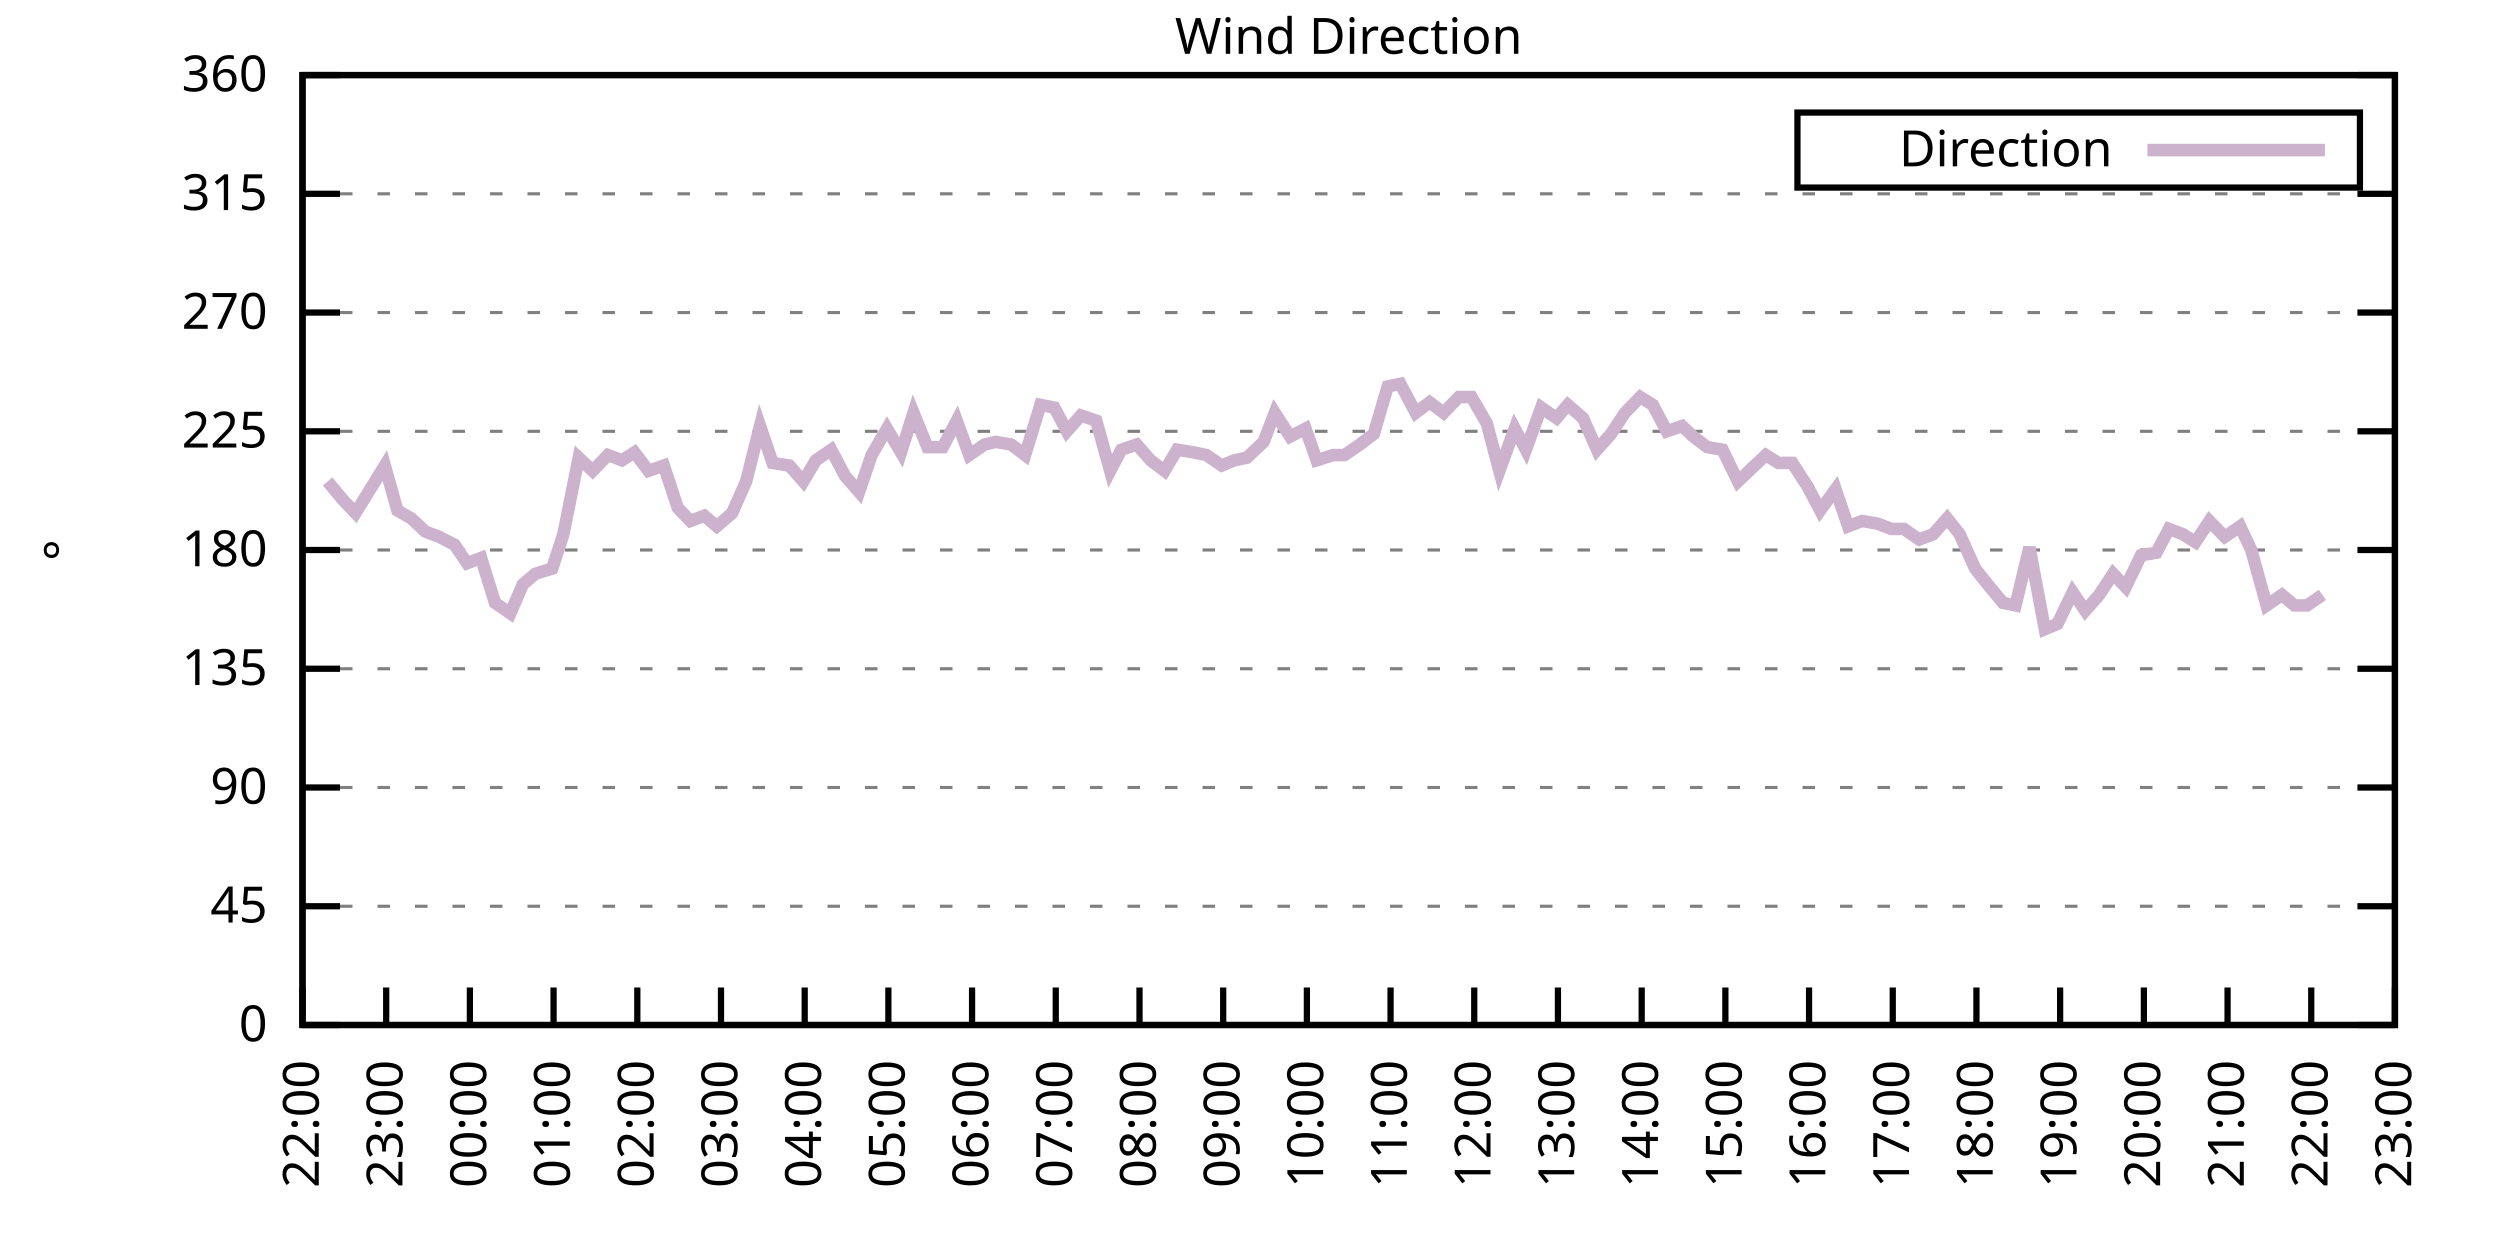
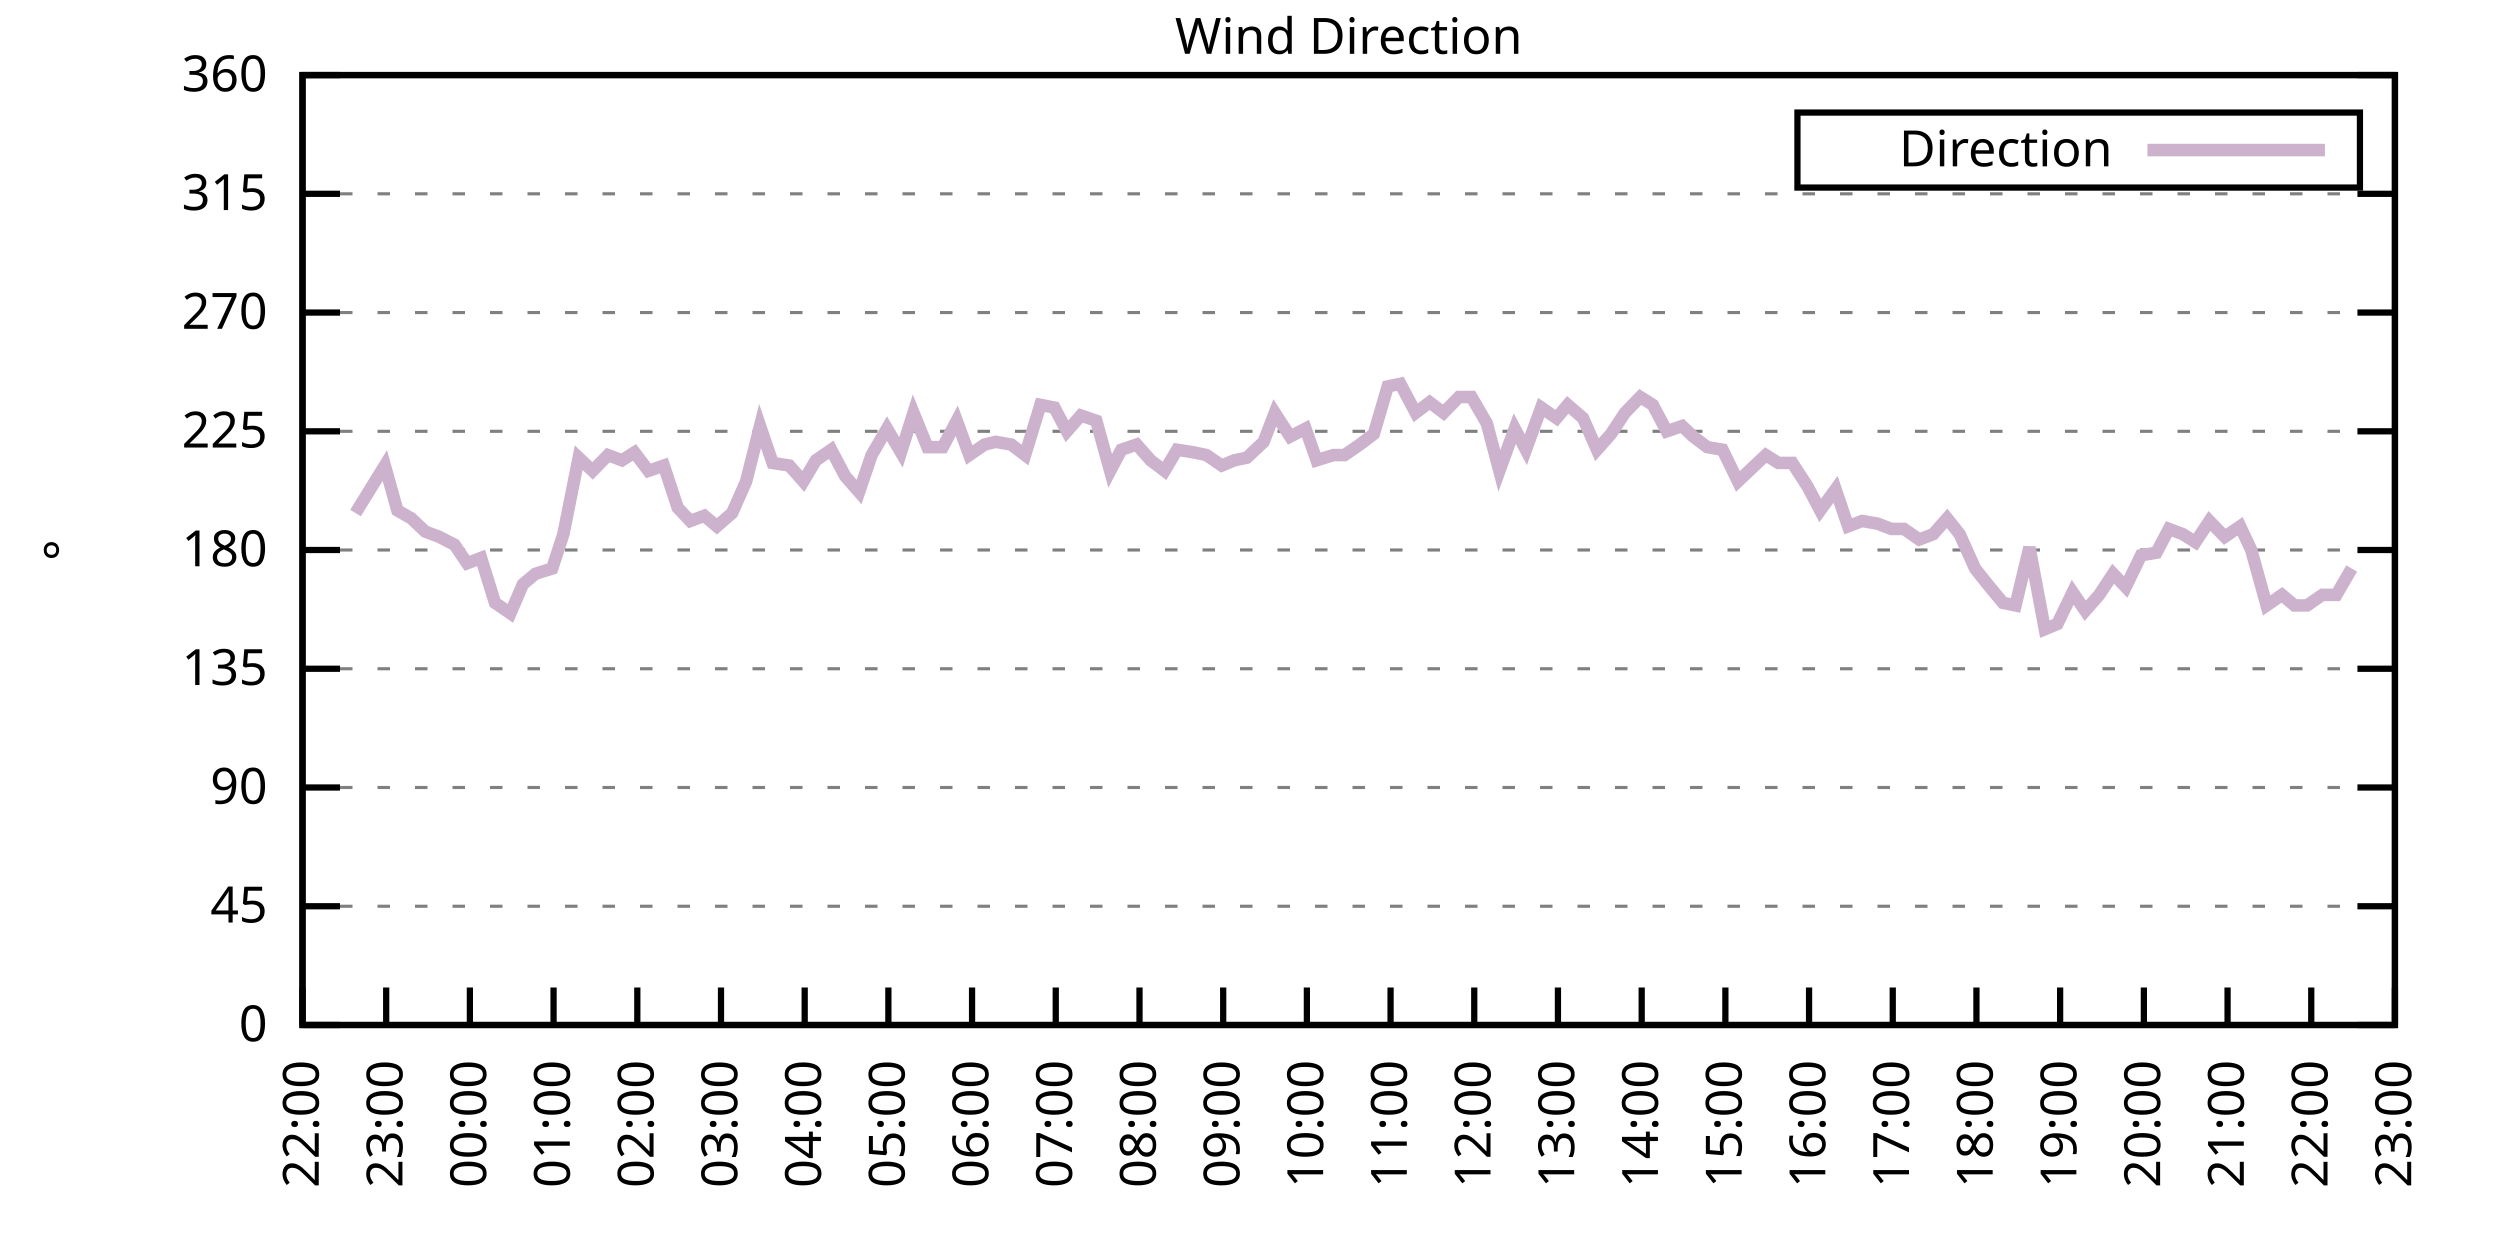
<svg xmlns="http://www.w3.org/2000/svg" xmlns:xlink="http://www.w3.org/1999/xlink" width="400" height="200" viewBox="0 0 400 200">
  <g id="gnuplot_canvas">
    <rect x="0" y="0" width="400" height="200" fill="none" />
    <defs>
      <circle id="gpDot" r="0.5" stroke-width="0.5" stroke="currentColor" />
      <path id="gpPt0" stroke-width="0.333" stroke="currentColor" d="M-1,0 h2 M0,-1 v2" />
      <path id="gpPt1" stroke-width="0.333" stroke="currentColor" d="M-1,-1 L1,1 M1,-1 L-1,1" />
      <path id="gpPt2" stroke-width="0.333" stroke="currentColor" d="M-1,0 L1,0 M0,-1 L0,1 M-1,-1 L1,1 M-1,1 L1,-1" />
      <rect id="gpPt3" stroke-width="0.333" stroke="currentColor" x="-1" y="-1" width="2" height="2" />
      <rect id="gpPt4" stroke-width="0.333" stroke="currentColor" fill="currentColor" x="-1" y="-1" width="2" height="2" />
      <circle id="gpPt5" stroke-width="0.333" stroke="currentColor" cx="0" cy="0" r="1" />
      <use xlink:href="#gpPt5" id="gpPt6" fill="currentColor" stroke="none" />
      <path id="gpPt7" stroke-width="0.333" stroke="currentColor" d="M0,-1.33 L-1.33,0.67 L1.33,0.67 z" />
      <use xlink:href="#gpPt7" id="gpPt8" fill="currentColor" stroke="none" />
      <use xlink:href="#gpPt7" id="gpPt9" stroke="currentColor" transform="rotate(180)" />
      <use xlink:href="#gpPt9" id="gpPt10" fill="currentColor" stroke="none" />
      <use xlink:href="#gpPt3" id="gpPt11" stroke="currentColor" transform="rotate(45)" />
      <use xlink:href="#gpPt11" id="gpPt12" fill="currentColor" stroke="none" />
      <path id="gpPt13" stroke-width="0.333" stroke="currentColor" d="M0,1.330 L1.265,0.411 L0.782,-1.067 L-0.782,-1.076 L-1.265,0.411 z" />
      <use xlink:href="#gpPt13" id="gpPt14" fill="currentColor" stroke="none" />
      <filter id="textbox" filterUnits="objectBoundingBox" x="0" y="0" height="1" width="1">
        <feFlood flood-color="white" flood-opacity="1" result="bgnd" />
        <feComposite in="SourceGraphic" in2="bgnd" operator="atop" />
      </filter>
      <filter id="greybox" filterUnits="objectBoundingBox" x="0" y="0" height="1" width="1">
        <feFlood flood-color="lightgrey" flood-opacity="1" result="grey" />
        <feComposite in="SourceGraphic" in2="grey" operator="atop" />
      </filter>
    </defs>
    <g fill="none" color="white" stroke="currentColor" stroke-width="1.00" stroke-linecap="butt" stroke-linejoin="miter">
</g>
    <g fill="none" color="black" stroke="currentColor" stroke-width="1.00" stroke-linecap="butt" stroke-linejoin="miter">
      <g stroke="none" shape-rendering="crispEdges">
        <polygon fill="rgb(255, 255, 255)" points="48.40,164.00 383.18,164.00 383.18,12.02 48.40,12.02 " />
      </g>
    </g>
    <g fill="none" color="black" stroke="currentColor" stroke-width="1.00" stroke-linecap="butt" stroke-linejoin="miter">
</g>
    <g fill="none" color="black" stroke="black" stroke-width="0.50" stroke-linecap="butt" stroke-linejoin="miter">
</g>
    <g fill="none" color="gray" stroke="currentColor" stroke-width="0.50" stroke-linecap="butt" stroke-linejoin="miter">
      <path stroke="gray" stroke-dasharray="2,4" class="gridline" d="M48.40,164.00 L383.19,164.00  " />
    </g>
    <g fill="none" color="gray" stroke="gray" stroke-width="1.00" stroke-linecap="butt" stroke-linejoin="miter">
</g>
    <g fill="none" color="black" stroke="currentColor" stroke-width="1.00" stroke-linecap="butt" stroke-linejoin="miter">
      <path stroke="black" d="M48.40,164.00 L54.40,164.00 M383.19,164.00 L377.19,164.00  " />
      <g transform="translate(42.80,166.60)" stroke="none" fill="black" font-family="Sans" font-size="8.00" text-anchor="end">
        <text>
          <tspan font-family="Sans"> 0</tspan>
        </text>
      </g>
    </g>
    <g fill="none" color="black" stroke="currentColor" stroke-width="1.00" stroke-linecap="butt" stroke-linejoin="miter">
</g>
    <g fill="none" color="black" stroke="black" stroke-width="0.50" stroke-linecap="butt" stroke-linejoin="miter">
</g>
    <g fill="none" color="gray" stroke="currentColor" stroke-width="0.50" stroke-linecap="butt" stroke-linejoin="miter">
      <path stroke="gray" stroke-dasharray="2,4" class="gridline" d="M48.40,145.00 L383.19,145.00  " />
    </g>
    <g fill="none" color="gray" stroke="gray" stroke-width="1.00" stroke-linecap="butt" stroke-linejoin="miter">
</g>
    <g fill="none" color="black" stroke="currentColor" stroke-width="1.00" stroke-linecap="butt" stroke-linejoin="miter">
      <path stroke="black" d="M48.40,145.00 L54.40,145.00 M383.19,145.00 L377.19,145.00  " />
      <g transform="translate(42.80,147.60)" stroke="none" fill="black" font-family="Sans" font-size="8.00" text-anchor="end">
        <text>
          <tspan font-family="Sans"> 45</tspan>
        </text>
      </g>
    </g>
    <g fill="none" color="black" stroke="currentColor" stroke-width="1.00" stroke-linecap="butt" stroke-linejoin="miter">
</g>
    <g fill="none" color="black" stroke="black" stroke-width="0.50" stroke-linecap="butt" stroke-linejoin="miter">
</g>
    <g fill="none" color="gray" stroke="currentColor" stroke-width="0.50" stroke-linecap="butt" stroke-linejoin="miter">
      <path stroke="gray" stroke-dasharray="2,4" class="gridline" d="M48.40,126.00 L383.19,126.00  " />
    </g>
    <g fill="none" color="gray" stroke="gray" stroke-width="1.00" stroke-linecap="butt" stroke-linejoin="miter">
</g>
    <g fill="none" color="black" stroke="currentColor" stroke-width="1.00" stroke-linecap="butt" stroke-linejoin="miter">
      <path stroke="black" d="M48.40,126.00 L54.40,126.00 M383.19,126.00 L377.19,126.00  " />
      <g transform="translate(42.80,128.60)" stroke="none" fill="black" font-family="Sans" font-size="8.00" text-anchor="end">
        <text>
          <tspan font-family="Sans"> 90</tspan>
        </text>
      </g>
    </g>
    <g fill="none" color="black" stroke="currentColor" stroke-width="1.00" stroke-linecap="butt" stroke-linejoin="miter">
</g>
    <g fill="none" color="black" stroke="black" stroke-width="0.50" stroke-linecap="butt" stroke-linejoin="miter">
</g>
    <g fill="none" color="gray" stroke="currentColor" stroke-width="0.50" stroke-linecap="butt" stroke-linejoin="miter">
      <path stroke="gray" stroke-dasharray="2,4" class="gridline" d="M48.40,107.00 L383.19,107.00  " />
    </g>
    <g fill="none" color="gray" stroke="gray" stroke-width="1.00" stroke-linecap="butt" stroke-linejoin="miter">
</g>
    <g fill="none" color="black" stroke="currentColor" stroke-width="1.00" stroke-linecap="butt" stroke-linejoin="miter">
      <path stroke="black" d="M48.40,107.00 L54.40,107.00 M383.19,107.00 L377.19,107.00  " />
      <g transform="translate(42.80,109.60)" stroke="none" fill="black" font-family="Sans" font-size="8.00" text-anchor="end">
        <text>
          <tspan font-family="Sans"> 135</tspan>
        </text>
      </g>
    </g>
    <g fill="none" color="black" stroke="currentColor" stroke-width="1.00" stroke-linecap="butt" stroke-linejoin="miter">
</g>
    <g fill="none" color="black" stroke="black" stroke-width="0.50" stroke-linecap="butt" stroke-linejoin="miter">
</g>
    <g fill="none" color="gray" stroke="currentColor" stroke-width="0.50" stroke-linecap="butt" stroke-linejoin="miter">
      <path stroke="gray" stroke-dasharray="2,4" class="gridline" d="M48.40,88.00 L383.19,88.00  " />
    </g>
    <g fill="none" color="gray" stroke="gray" stroke-width="1.00" stroke-linecap="butt" stroke-linejoin="miter">
</g>
    <g fill="none" color="black" stroke="currentColor" stroke-width="1.00" stroke-linecap="butt" stroke-linejoin="miter">
      <path stroke="black" d="M48.40,88.00 L54.40,88.00 M383.19,88.00 L377.19,88.00  " />
      <g transform="translate(42.80,90.60)" stroke="none" fill="black" font-family="Sans" font-size="8.00" text-anchor="end">
        <text>
          <tspan font-family="Sans"> 180</tspan>
        </text>
      </g>
    </g>
    <g fill="none" color="black" stroke="currentColor" stroke-width="1.00" stroke-linecap="butt" stroke-linejoin="miter">
</g>
    <g fill="none" color="black" stroke="black" stroke-width="0.50" stroke-linecap="butt" stroke-linejoin="miter">
</g>
    <g fill="none" color="gray" stroke="currentColor" stroke-width="0.50" stroke-linecap="butt" stroke-linejoin="miter">
      <path stroke="gray" stroke-dasharray="2,4" class="gridline" d="M48.40,69.01 L383.19,69.01  " />
    </g>
    <g fill="none" color="gray" stroke="gray" stroke-width="1.00" stroke-linecap="butt" stroke-linejoin="miter">
</g>
    <g fill="none" color="black" stroke="currentColor" stroke-width="1.00" stroke-linecap="butt" stroke-linejoin="miter">
      <path stroke="black" d="M48.40,69.01 L54.40,69.01 M383.19,69.01 L377.19,69.01  " />
      <g transform="translate(42.80,71.61)" stroke="none" fill="black" font-family="Sans" font-size="8.00" text-anchor="end">
        <text>
          <tspan font-family="Sans"> 225</tspan>
        </text>
      </g>
    </g>
    <g fill="none" color="black" stroke="currentColor" stroke-width="1.00" stroke-linecap="butt" stroke-linejoin="miter">
</g>
    <g fill="none" color="black" stroke="black" stroke-width="0.50" stroke-linecap="butt" stroke-linejoin="miter">
</g>
    <g fill="none" color="gray" stroke="currentColor" stroke-width="0.50" stroke-linecap="butt" stroke-linejoin="miter">
      <path stroke="gray" stroke-dasharray="2,4" class="gridline" d="M48.40,50.01 L383.19,50.01  " />
    </g>
    <g fill="none" color="gray" stroke="gray" stroke-width="1.00" stroke-linecap="butt" stroke-linejoin="miter">
</g>
    <g fill="none" color="black" stroke="currentColor" stroke-width="1.00" stroke-linecap="butt" stroke-linejoin="miter">
      <path stroke="black" d="M48.40,50.01 L54.40,50.01 M383.19,50.01 L377.19,50.01  " />
      <g transform="translate(42.80,52.61)" stroke="none" fill="black" font-family="Sans" font-size="8.00" text-anchor="end">
        <text>
          <tspan font-family="Sans"> 270</tspan>
        </text>
      </g>
    </g>
    <g fill="none" color="black" stroke="currentColor" stroke-width="1.00" stroke-linecap="butt" stroke-linejoin="miter">
</g>
    <g fill="none" color="black" stroke="black" stroke-width="0.50" stroke-linecap="butt" stroke-linejoin="miter">
</g>
    <g fill="none" color="gray" stroke="currentColor" stroke-width="0.50" stroke-linecap="butt" stroke-linejoin="miter">
      <path stroke="gray" stroke-dasharray="2,4" class="gridline" d="M48.40,31.01 L383.19,31.01  " />
    </g>
    <g fill="none" color="gray" stroke="gray" stroke-width="1.00" stroke-linecap="butt" stroke-linejoin="miter">
</g>
    <g fill="none" color="black" stroke="currentColor" stroke-width="1.00" stroke-linecap="butt" stroke-linejoin="miter">
      <path stroke="black" d="M48.40,31.01 L54.40,31.01 M383.19,31.01 L377.19,31.01  " />
      <g transform="translate(42.80,33.61)" stroke="none" fill="black" font-family="Sans" font-size="8.00" text-anchor="end">
        <text>
          <tspan font-family="Sans"> 315</tspan>
        </text>
      </g>
    </g>
    <g fill="none" color="black" stroke="currentColor" stroke-width="1.00" stroke-linecap="butt" stroke-linejoin="miter">
</g>
    <g fill="none" color="black" stroke="black" stroke-width="0.50" stroke-linecap="butt" stroke-linejoin="miter">
</g>
    <g fill="none" color="gray" stroke="currentColor" stroke-width="0.50" stroke-linecap="butt" stroke-linejoin="miter">
      <path stroke="gray" stroke-dasharray="2,4" class="gridline" d="M48.40,12.01 L383.19,12.01  " />
    </g>
    <g fill="none" color="gray" stroke="gray" stroke-width="1.00" stroke-linecap="butt" stroke-linejoin="miter">
</g>
    <g fill="none" color="black" stroke="currentColor" stroke-width="1.00" stroke-linecap="butt" stroke-linejoin="miter">
      <path stroke="black" d="M48.40,12.01 L54.40,12.01 M383.19,12.01 L377.19,12.01  " />
      <g transform="translate(42.80,14.61)" stroke="none" fill="black" font-family="Sans" font-size="8.00" text-anchor="end">
        <text>
          <tspan font-family="Sans"> 360</tspan>
        </text>
      </g>
    </g>
    <g fill="none" color="black" stroke="currentColor" stroke-width="1.00" stroke-linecap="butt" stroke-linejoin="miter">
      <path stroke="black" d="M48.40,164.00 L48.40,158.00  " />
      <g transform="translate(51.00,169.60) rotate(270.00)" stroke="none" fill="black" font-family="Sans" font-size="8.00" text-anchor="end">
        <text>
          <tspan font-family="Sans">22:00</tspan>
        </text>
      </g>
    </g>
    <g fill="none" color="black" stroke="currentColor" stroke-width="1.00" stroke-linecap="butt" stroke-linejoin="miter">
      <path stroke="black" d="M61.79,164.00 L61.79,158.00  " />
      <g transform="translate(64.39,169.60) rotate(270.00)" stroke="none" fill="black" font-family="Sans" font-size="8.00" text-anchor="end">
        <text>
          <tspan font-family="Sans">23:00</tspan>
        </text>
      </g>
    </g>
    <g fill="none" color="black" stroke="currentColor" stroke-width="1.00" stroke-linecap="butt" stroke-linejoin="miter">
      <path stroke="black" d="M75.18,164.00 L75.18,158.00  " />
      <g transform="translate(77.78,169.60) rotate(270.00)" stroke="none" fill="black" font-family="Sans" font-size="8.00" text-anchor="end">
        <text>
          <tspan font-family="Sans">00:00</tspan>
        </text>
      </g>
    </g>
    <g fill="none" color="black" stroke="currentColor" stroke-width="1.00" stroke-linecap="butt" stroke-linejoin="miter">
      <path stroke="black" d="M88.57,164.00 L88.57,158.00  " />
      <g transform="translate(91.17,169.60) rotate(270.00)" stroke="none" fill="black" font-family="Sans" font-size="8.00" text-anchor="end">
        <text>
          <tspan font-family="Sans">01:00</tspan>
        </text>
      </g>
    </g>
    <g fill="none" color="black" stroke="currentColor" stroke-width="1.00" stroke-linecap="butt" stroke-linejoin="miter">
      <path stroke="black" d="M101.97,164.00 L101.97,158.00  " />
      <g transform="translate(104.57,169.60) rotate(270.00)" stroke="none" fill="black" font-family="Sans" font-size="8.00" text-anchor="end">
        <text>
          <tspan font-family="Sans">02:00</tspan>
        </text>
      </g>
    </g>
    <g fill="none" color="black" stroke="currentColor" stroke-width="1.00" stroke-linecap="butt" stroke-linejoin="miter">
      <path stroke="black" d="M115.36,164.00 L115.36,158.00  " />
      <g transform="translate(117.96,169.60) rotate(270.00)" stroke="none" fill="black" font-family="Sans" font-size="8.00" text-anchor="end">
        <text>
          <tspan font-family="Sans">03:00</tspan>
        </text>
      </g>
    </g>
    <g fill="none" color="black" stroke="currentColor" stroke-width="1.00" stroke-linecap="butt" stroke-linejoin="miter">
      <path stroke="black" d="M128.75,164.00 L128.75,158.00  " />
      <g transform="translate(131.35,169.60) rotate(270.00)" stroke="none" fill="black" font-family="Sans" font-size="8.00" text-anchor="end">
        <text>
          <tspan font-family="Sans">04:00</tspan>
        </text>
      </g>
    </g>
    <g fill="none" color="black" stroke="currentColor" stroke-width="1.00" stroke-linecap="butt" stroke-linejoin="miter">
      <path stroke="black" d="M142.14,164.00 L142.14,158.00  " />
      <g transform="translate(144.74,169.60) rotate(270.00)" stroke="none" fill="black" font-family="Sans" font-size="8.00" text-anchor="end">
        <text>
          <tspan font-family="Sans">05:00</tspan>
        </text>
      </g>
    </g>
    <g fill="none" color="black" stroke="currentColor" stroke-width="1.00" stroke-linecap="butt" stroke-linejoin="miter">
      <path stroke="black" d="M155.53,164.00 L155.53,158.00  " />
      <g transform="translate(158.13,169.60) rotate(270.00)" stroke="none" fill="black" font-family="Sans" font-size="8.00" text-anchor="end">
        <text>
          <tspan font-family="Sans">06:00</tspan>
        </text>
      </g>
    </g>
    <g fill="none" color="black" stroke="currentColor" stroke-width="1.00" stroke-linecap="butt" stroke-linejoin="miter">
      <path stroke="black" d="M168.92,164.00 L168.92,158.00  " />
      <g transform="translate(171.52,169.60) rotate(270.00)" stroke="none" fill="black" font-family="Sans" font-size="8.00" text-anchor="end">
        <text>
          <tspan font-family="Sans">07:00</tspan>
        </text>
      </g>
    </g>
    <g fill="none" color="black" stroke="currentColor" stroke-width="1.00" stroke-linecap="butt" stroke-linejoin="miter">
      <path stroke="black" d="M182.32,164.00 L182.32,158.00  " />
      <g transform="translate(184.92,169.60) rotate(270.00)" stroke="none" fill="black" font-family="Sans" font-size="8.00" text-anchor="end">
        <text>
          <tspan font-family="Sans">08:00</tspan>
        </text>
      </g>
    </g>
    <g fill="none" color="black" stroke="currentColor" stroke-width="1.00" stroke-linecap="butt" stroke-linejoin="miter">
      <path stroke="black" d="M195.71,164.00 L195.71,158.00  " />
      <g transform="translate(198.31,169.60) rotate(270.00)" stroke="none" fill="black" font-family="Sans" font-size="8.00" text-anchor="end">
        <text>
          <tspan font-family="Sans">09:00</tspan>
        </text>
      </g>
    </g>
    <g fill="none" color="black" stroke="currentColor" stroke-width="1.00" stroke-linecap="butt" stroke-linejoin="miter">
      <path stroke="black" d="M209.10,164.00 L209.10,158.00  " />
      <g transform="translate(211.70,169.60) rotate(270.00)" stroke="none" fill="black" font-family="Sans" font-size="8.00" text-anchor="end">
        <text>
          <tspan font-family="Sans">10:00</tspan>
        </text>
      </g>
    </g>
    <g fill="none" color="black" stroke="currentColor" stroke-width="1.00" stroke-linecap="butt" stroke-linejoin="miter">
      <path stroke="black" d="M222.49,164.00 L222.49,158.00  " />
      <g transform="translate(225.09,169.60) rotate(270.00)" stroke="none" fill="black" font-family="Sans" font-size="8.00" text-anchor="end">
        <text>
          <tspan font-family="Sans">11:00</tspan>
        </text>
      </g>
    </g>
    <g fill="none" color="black" stroke="currentColor" stroke-width="1.00" stroke-linecap="butt" stroke-linejoin="miter">
      <path stroke="black" d="M235.88,164.00 L235.88,158.00  " />
      <g transform="translate(238.48,169.60) rotate(270.00)" stroke="none" fill="black" font-family="Sans" font-size="8.00" text-anchor="end">
        <text>
          <tspan font-family="Sans">12:00</tspan>
        </text>
      </g>
    </g>
    <g fill="none" color="black" stroke="currentColor" stroke-width="1.00" stroke-linecap="butt" stroke-linejoin="miter">
      <path stroke="black" d="M249.27,164.00 L249.27,158.00  " />
      <g transform="translate(251.87,169.60) rotate(270.00)" stroke="none" fill="black" font-family="Sans" font-size="8.00" text-anchor="end">
        <text>
          <tspan font-family="Sans">13:00</tspan>
        </text>
      </g>
    </g>
    <g fill="none" color="black" stroke="currentColor" stroke-width="1.00" stroke-linecap="butt" stroke-linejoin="miter">
      <path stroke="black" d="M262.67,164.00 L262.67,158.00  " />
      <g transform="translate(265.27,169.60) rotate(270.00)" stroke="none" fill="black" font-family="Sans" font-size="8.00" text-anchor="end">
        <text>
          <tspan font-family="Sans">14:00</tspan>
        </text>
      </g>
    </g>
    <g fill="none" color="black" stroke="currentColor" stroke-width="1.00" stroke-linecap="butt" stroke-linejoin="miter">
      <path stroke="black" d="M276.06,164.00 L276.06,158.00  " />
      <g transform="translate(278.66,169.60) rotate(270.00)" stroke="none" fill="black" font-family="Sans" font-size="8.00" text-anchor="end">
        <text>
          <tspan font-family="Sans">15:00</tspan>
        </text>
      </g>
    </g>
    <g fill="none" color="black" stroke="currentColor" stroke-width="1.00" stroke-linecap="butt" stroke-linejoin="miter">
      <path stroke="black" d="M289.45,164.00 L289.45,158.00  " />
      <g transform="translate(292.05,169.60) rotate(270.00)" stroke="none" fill="black" font-family="Sans" font-size="8.00" text-anchor="end">
        <text>
          <tspan font-family="Sans">16:00</tspan>
        </text>
      </g>
    </g>
    <g fill="none" color="black" stroke="currentColor" stroke-width="1.00" stroke-linecap="butt" stroke-linejoin="miter">
      <path stroke="black" d="M302.84,164.00 L302.84,158.00  " />
      <g transform="translate(305.44,169.60) rotate(270.00)" stroke="none" fill="black" font-family="Sans" font-size="8.00" text-anchor="end">
        <text>
          <tspan font-family="Sans">17:00</tspan>
        </text>
      </g>
    </g>
    <g fill="none" color="black" stroke="currentColor" stroke-width="1.00" stroke-linecap="butt" stroke-linejoin="miter">
      <path stroke="black" d="M316.23,164.00 L316.23,158.00  " />
      <g transform="translate(318.83,169.60) rotate(270.00)" stroke="none" fill="black" font-family="Sans" font-size="8.00" text-anchor="end">
        <text>
          <tspan font-family="Sans">18:00</tspan>
        </text>
      </g>
    </g>
    <g fill="none" color="black" stroke="currentColor" stroke-width="1.00" stroke-linecap="butt" stroke-linejoin="miter">
      <path stroke="black" d="M329.62,164.00 L329.62,158.00  " />
      <g transform="translate(332.22,169.60) rotate(270.00)" stroke="none" fill="black" font-family="Sans" font-size="8.00" text-anchor="end">
        <text>
          <tspan font-family="Sans">19:00</tspan>
        </text>
      </g>
    </g>
    <g fill="none" color="black" stroke="currentColor" stroke-width="1.00" stroke-linecap="butt" stroke-linejoin="miter">
      <path stroke="black" d="M343.02,164.00 L343.02,158.00  " />
      <g transform="translate(345.62,169.60) rotate(270.00)" stroke="none" fill="black" font-family="Sans" font-size="8.00" text-anchor="end">
        <text>
          <tspan font-family="Sans">20:00</tspan>
        </text>
      </g>
    </g>
    <g fill="none" color="black" stroke="currentColor" stroke-width="1.00" stroke-linecap="butt" stroke-linejoin="miter">
      <path stroke="black" d="M356.41,164.00 L356.41,158.00  " />
      <g transform="translate(359.01,169.60) rotate(270.00)" stroke="none" fill="black" font-family="Sans" font-size="8.00" text-anchor="end">
        <text>
          <tspan font-family="Sans">21:00</tspan>
        </text>
      </g>
    </g>
    <g fill="none" color="black" stroke="currentColor" stroke-width="1.00" stroke-linecap="butt" stroke-linejoin="miter">
      <path stroke="black" d="M369.80,164.00 L369.80,158.00  " />
      <g transform="translate(372.40,169.60) rotate(270.00)" stroke="none" fill="black" font-family="Sans" font-size="8.00" text-anchor="end">
        <text>
          <tspan font-family="Sans">22:00</tspan>
        </text>
      </g>
    </g>
    <g fill="none" color="black" stroke="currentColor" stroke-width="1.00" stroke-linecap="butt" stroke-linejoin="miter">
      <path stroke="black" d="M383.19,164.00 L383.19,158.00  " />
      <g transform="translate(385.79,169.60) rotate(270.00)" stroke="none" fill="black" font-family="Sans" font-size="8.00" text-anchor="end">
        <text>
          <tspan font-family="Sans">23:00</tspan>
        </text>
      </g>
    </g>
    <g fill="none" color="black" stroke="currentColor" stroke-width="1.00" stroke-linecap="butt" stroke-linejoin="miter">
</g>
    <g fill="none" color="black" stroke="currentColor" stroke-width="1.00" stroke-linecap="butt" stroke-linejoin="miter">
      <path stroke="black" d="M48.40,12.01 L48.40,164.00 L383.19,164.00 L383.19,12.01 L48.40,12.01 Z  " />
    </g>
    <g fill="none" color="black" stroke="currentColor" stroke-width="1.00" stroke-linecap="butt" stroke-linejoin="miter">
</g>
    <g fill="none" color="black" stroke="currentColor" stroke-width="1.00" stroke-linecap="butt" stroke-linejoin="miter">
      <path stroke="black" d="M287.59,30.01 L287.59,18.01 L377.59,18.01 L377.59,30.01 L287.59,30.01 Z  " />
    </g>
    <g id="Wind_direction_plot_1">
      <g fill="none" color="white" stroke="black" stroke-width="2.00" stroke-linecap="butt" stroke-linejoin="miter">
</g>
      <g fill="none" color="black" stroke="currentColor" stroke-width="2.00" stroke-linecap="butt" stroke-linejoin="miter">
        <g transform="translate(337.99,26.61)" stroke="none" fill="black" font-family="Sans" font-size="8.00" text-anchor="end">
          <text>
            <tspan font-family="Sans">Direction</tspan>
          </text>
        </g>
      </g>
      <g fill="none" color="black" stroke="currentColor" stroke-width="2.00" stroke-linecap="butt" stroke-linejoin="miter">
-         <path stroke="rgb(204, 178, 204)" d="M343.59,24.01 L371.99,24.01 M52.42,77.03 L54.87,79.98 L56.88,82.09 L61.57,74.49 L63.58,81.67 L65.81,82.94   L68.04,85.05 L70.27,85.89 L72.73,87.16 L74.74,90.12 L76.97,89.27 L79.20,96.45 L81.66,98.14 L83.66,93.49   L85.67,91.80 L88.35,90.96 L90.14,85.47 L92.59,73.23 L94.82,75.34 L97.28,72.81 L99.51,73.65 L101.52,72.38   L103.75,75.34 L106.21,74.49 L108.44,81.25 L110.45,83.36 L112.68,82.52 L114.69,84.21 L117.14,82.09 L119.38,77.03   L121.61,68.16 L123.62,74.07 L126.29,74.49 L128.53,77.03 L130.54,73.65 L132.99,71.96 L135.22,76.18 L137.45,78.72   L139.46,72.81 L141.92,68.58 L144.15,72.38 L146.16,66.05 L148.39,71.54 L150.85,71.54 L153.08,67.32 L155.09,72.81   L157.54,71.12 L159.33,70.70 L161.78,71.12 L164.01,72.81 L166.47,64.78 L168.70,65.21 L170.71,69.01 L172.94,66.47   L175.40,67.32 L177.63,75.34 L179.41,71.96 L181.87,71.12 L184.10,73.65 L186.33,75.34 L188.34,71.96 L191.02,72.38   L193.03,72.81 L195.48,74.49 L197.49,73.65 L199.50,73.23 L202.18,70.70 L203.97,66.05 L206.42,69.85 L208.88,68.58   L210.66,73.65 L213.34,72.81 L215.13,72.81 L217.58,71.12 L219.81,69.43 L222.04,61.83 L224.05,61.41 L226.51,66.05   L228.74,64.36 L230.97,66.05 L233.43,63.52 L235.44,63.52 L237.89,67.74 L239.90,75.34 L242.36,68.58 L244.14,71.96   L246.60,65.21 L249.05,66.90 L250.84,64.78 L253.29,66.90 L255.52,71.96 L257.76,69.43 L259.99,66.05 L262.44,63.52   L264.45,64.78 L266.68,69.01 L269.14,68.16 L270.92,69.85 L273.16,71.54 L275.61,71.96 L278.07,77.03 L279.85,75.34   L282.53,72.81 L284.54,74.07 L286.77,74.07 L289.23,77.87 L291.23,81.67 L293.69,78.29 L295.70,84.21 L297.93,83.36   L300.39,83.78 L302.62,84.63 L304.63,84.63 L307.08,86.32 L309.31,85.47 L311.54,82.94 L313.55,85.47 L316.01,90.96   L318.02,93.49 L320.47,96.45 L322.48,96.87 L324.71,87.58 L327.17,100.67 L329.18,99.83 L331.63,94.76 L333.64,97.72   L335.87,95.18 L338.10,91.80 L340.11,93.92 L342.57,88.85 L345.02,88.43 L347.03,84.63 L349.26,85.47 L351.27,86.74   L353.51,83.36 L355.96,85.89 L358.42,84.21 L360.20,88.00 L362.66,96.87 L365.11,95.18 L367.12,96.87 L369.13,96.87   L371.58,95.18  " />
+         <path stroke="rgb(204, 178, 204)" d="M343.59,24.01 L371.99,24.01 M56.88,82.09 L61.57,74.49 L63.58,81.67 L65.81,82.94 L68.04,85.05 L70.27,85.89   L72.73,87.16 L74.74,90.12 L76.97,89.27 L79.20,96.45 L81.66,98.14 L83.66,93.49 L85.67,91.80 L88.35,90.96   L90.14,85.47 L92.59,73.23 L94.82,75.34 L97.28,72.81 L99.51,73.65 L101.52,72.38 L103.75,75.34 L106.21,74.49   L108.44,81.25 L110.45,83.36 L112.68,82.52 L114.69,84.21 L117.14,82.09 L119.38,77.03 L121.61,68.16 L123.62,74.07   L126.29,74.49 L128.53,77.03 L130.54,73.65 L132.99,71.96 L135.22,76.18 L137.45,78.72 L139.46,72.81 L141.92,68.58   L144.15,72.38 L146.16,66.05 L148.39,71.54 L150.85,71.54 L153.08,67.32 L155.09,72.81 L157.54,71.12 L159.33,70.70   L161.78,71.12 L164.01,72.81 L166.47,64.78 L168.70,65.21 L170.71,69.01 L172.94,66.47 L175.40,67.32 L177.63,75.34   L179.41,71.96 L181.87,71.12 L184.10,73.65 L186.33,75.34 L188.34,71.96 L191.02,72.38 L193.03,72.81 L195.48,74.49   L197.49,73.65 L199.50,73.23 L202.18,70.70 L203.97,66.05 L206.42,69.85 L208.88,68.58 L210.66,73.65 L213.34,72.81   L215.13,72.81 L217.58,71.12 L219.81,69.43 L222.04,61.83 L224.05,61.41 L226.51,66.05 L228.74,64.36 L230.97,66.05   L233.43,63.52 L235.44,63.52 L237.89,67.74 L239.90,75.34 L242.36,68.58 L244.14,71.96 L246.60,65.21 L249.05,66.90   L250.84,64.78 L253.29,66.90 L255.52,71.96 L257.76,69.43 L259.99,66.05 L262.44,63.52 L264.45,64.78 L266.68,69.01   L269.14,68.16 L270.92,69.85 L273.16,71.54 L275.61,71.96 L278.07,77.03 L279.85,75.34 L282.53,72.81 L284.54,74.07   L286.77,74.07 L289.23,77.87 L291.23,81.67 L293.69,78.29 L295.70,84.21 L297.93,83.36 L300.39,83.78 L302.62,84.63   L304.63,84.63 L307.08,86.32 L309.31,85.47 L311.54,82.94 L313.55,85.47 L316.01,90.96 L318.02,93.49 L320.47,96.45   L322.48,96.87 L324.71,87.58 L327.17,100.67 L329.18,99.83 L331.63,94.76 L333.64,97.72 L335.87,95.18 L338.10,91.80   L340.11,93.92 L342.57,88.85 L345.02,88.43 L347.03,84.63 L349.26,85.47 L351.27,86.74 L353.51,83.36 L355.96,85.89   L358.42,84.21 L360.20,88.00 L362.66,96.87 L365.11,95.18 L367.12,96.87 L369.13,96.87 L371.58,95.18 L373.82,95.18   L376.27,90.96  " />
      </g>
    </g>
    <g fill="none" color="black" stroke="currentColor" stroke-width="2.00" stroke-linecap="butt" stroke-linejoin="miter">
</g>
    <g fill="none" color="black" stroke="black" stroke-width="1.00" stroke-linecap="butt" stroke-linejoin="miter">
</g>
    <g fill="none" color="black" stroke="currentColor" stroke-width="1.00" stroke-linecap="butt" stroke-linejoin="miter">
      <path stroke="black" d="M48.40,12.01 L48.40,164.00 L383.19,164.00 L383.19,12.01 L48.40,12.01 Z  " />
      <g transform="translate(12.80,88.01) rotate(270.00)" stroke="none" fill="black" font-family="Sans" font-size="8.00" text-anchor="middle">
        <text>
          <tspan font-family="Sans">°</tspan>
        </text>
      </g>
    </g>
    <g fill="none" color="black" stroke="currentColor" stroke-width="1.00" stroke-linecap="butt" stroke-linejoin="miter">
</g>
    <g fill="none" color="black" stroke="currentColor" stroke-width="1.00" stroke-linecap="butt" stroke-linejoin="miter">
      <g transform="translate(215.79,8.61)" stroke="none" fill="black" font-family="Sans" font-size="8.00" text-anchor="middle">
        <text>
          <tspan font-family="Sans">Wind Direction</tspan>
        </text>
      </g>
    </g>
    <g fill="none" color="black" stroke="currentColor" stroke-width="1.00" stroke-linecap="butt" stroke-linejoin="miter">
</g>
  </g>
</svg>
